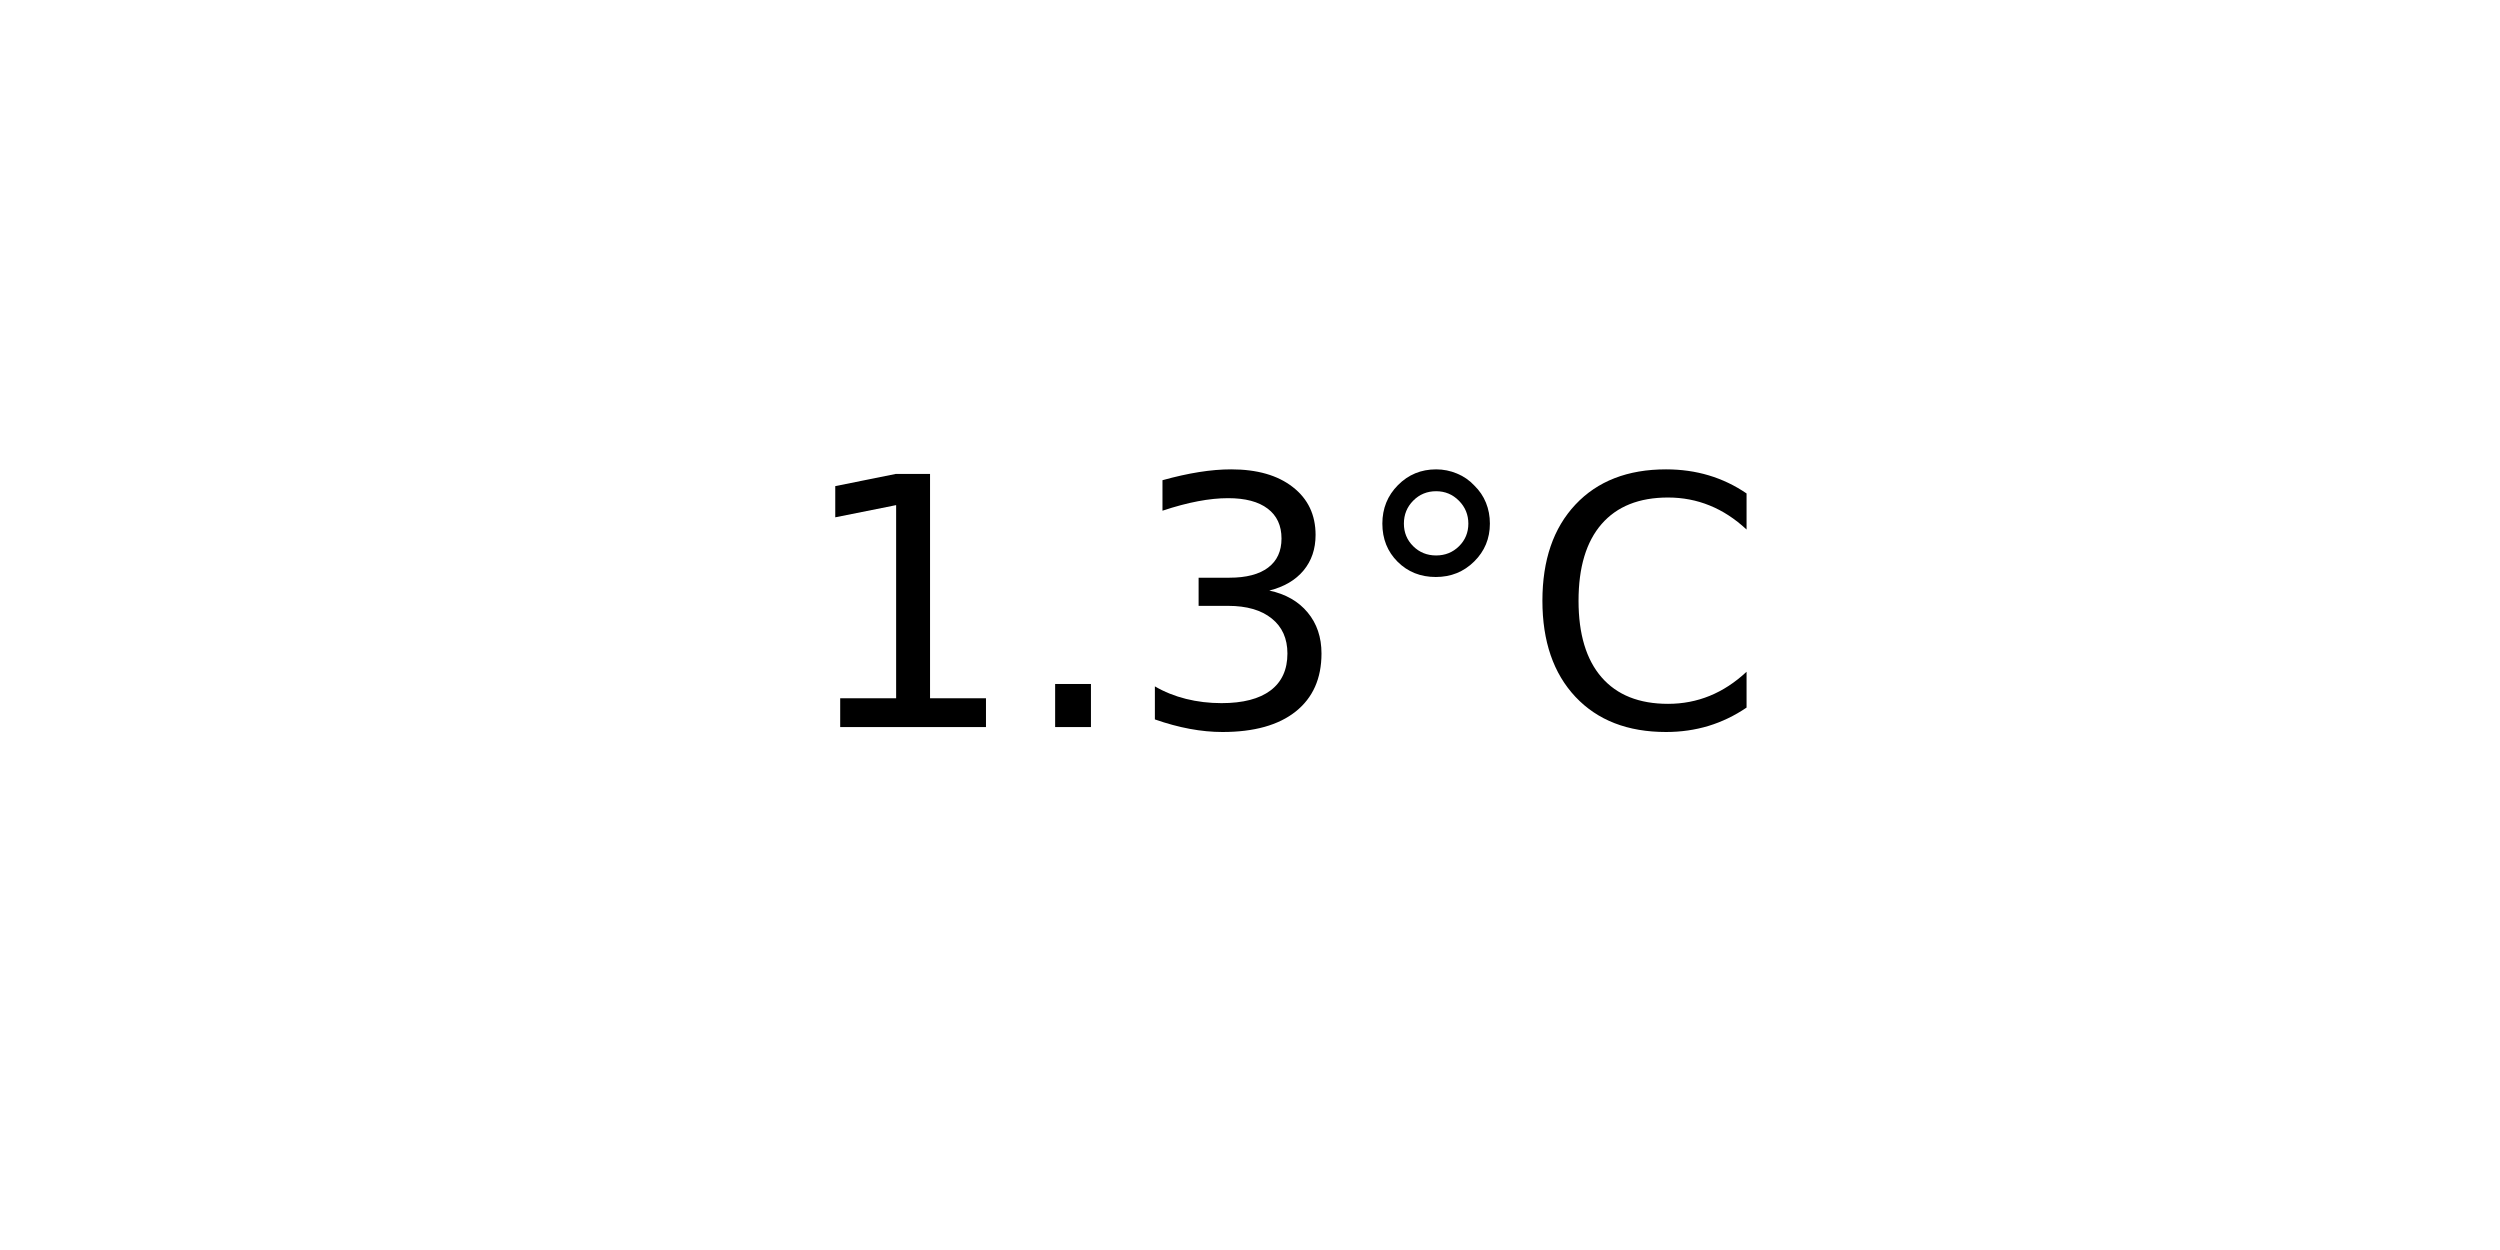
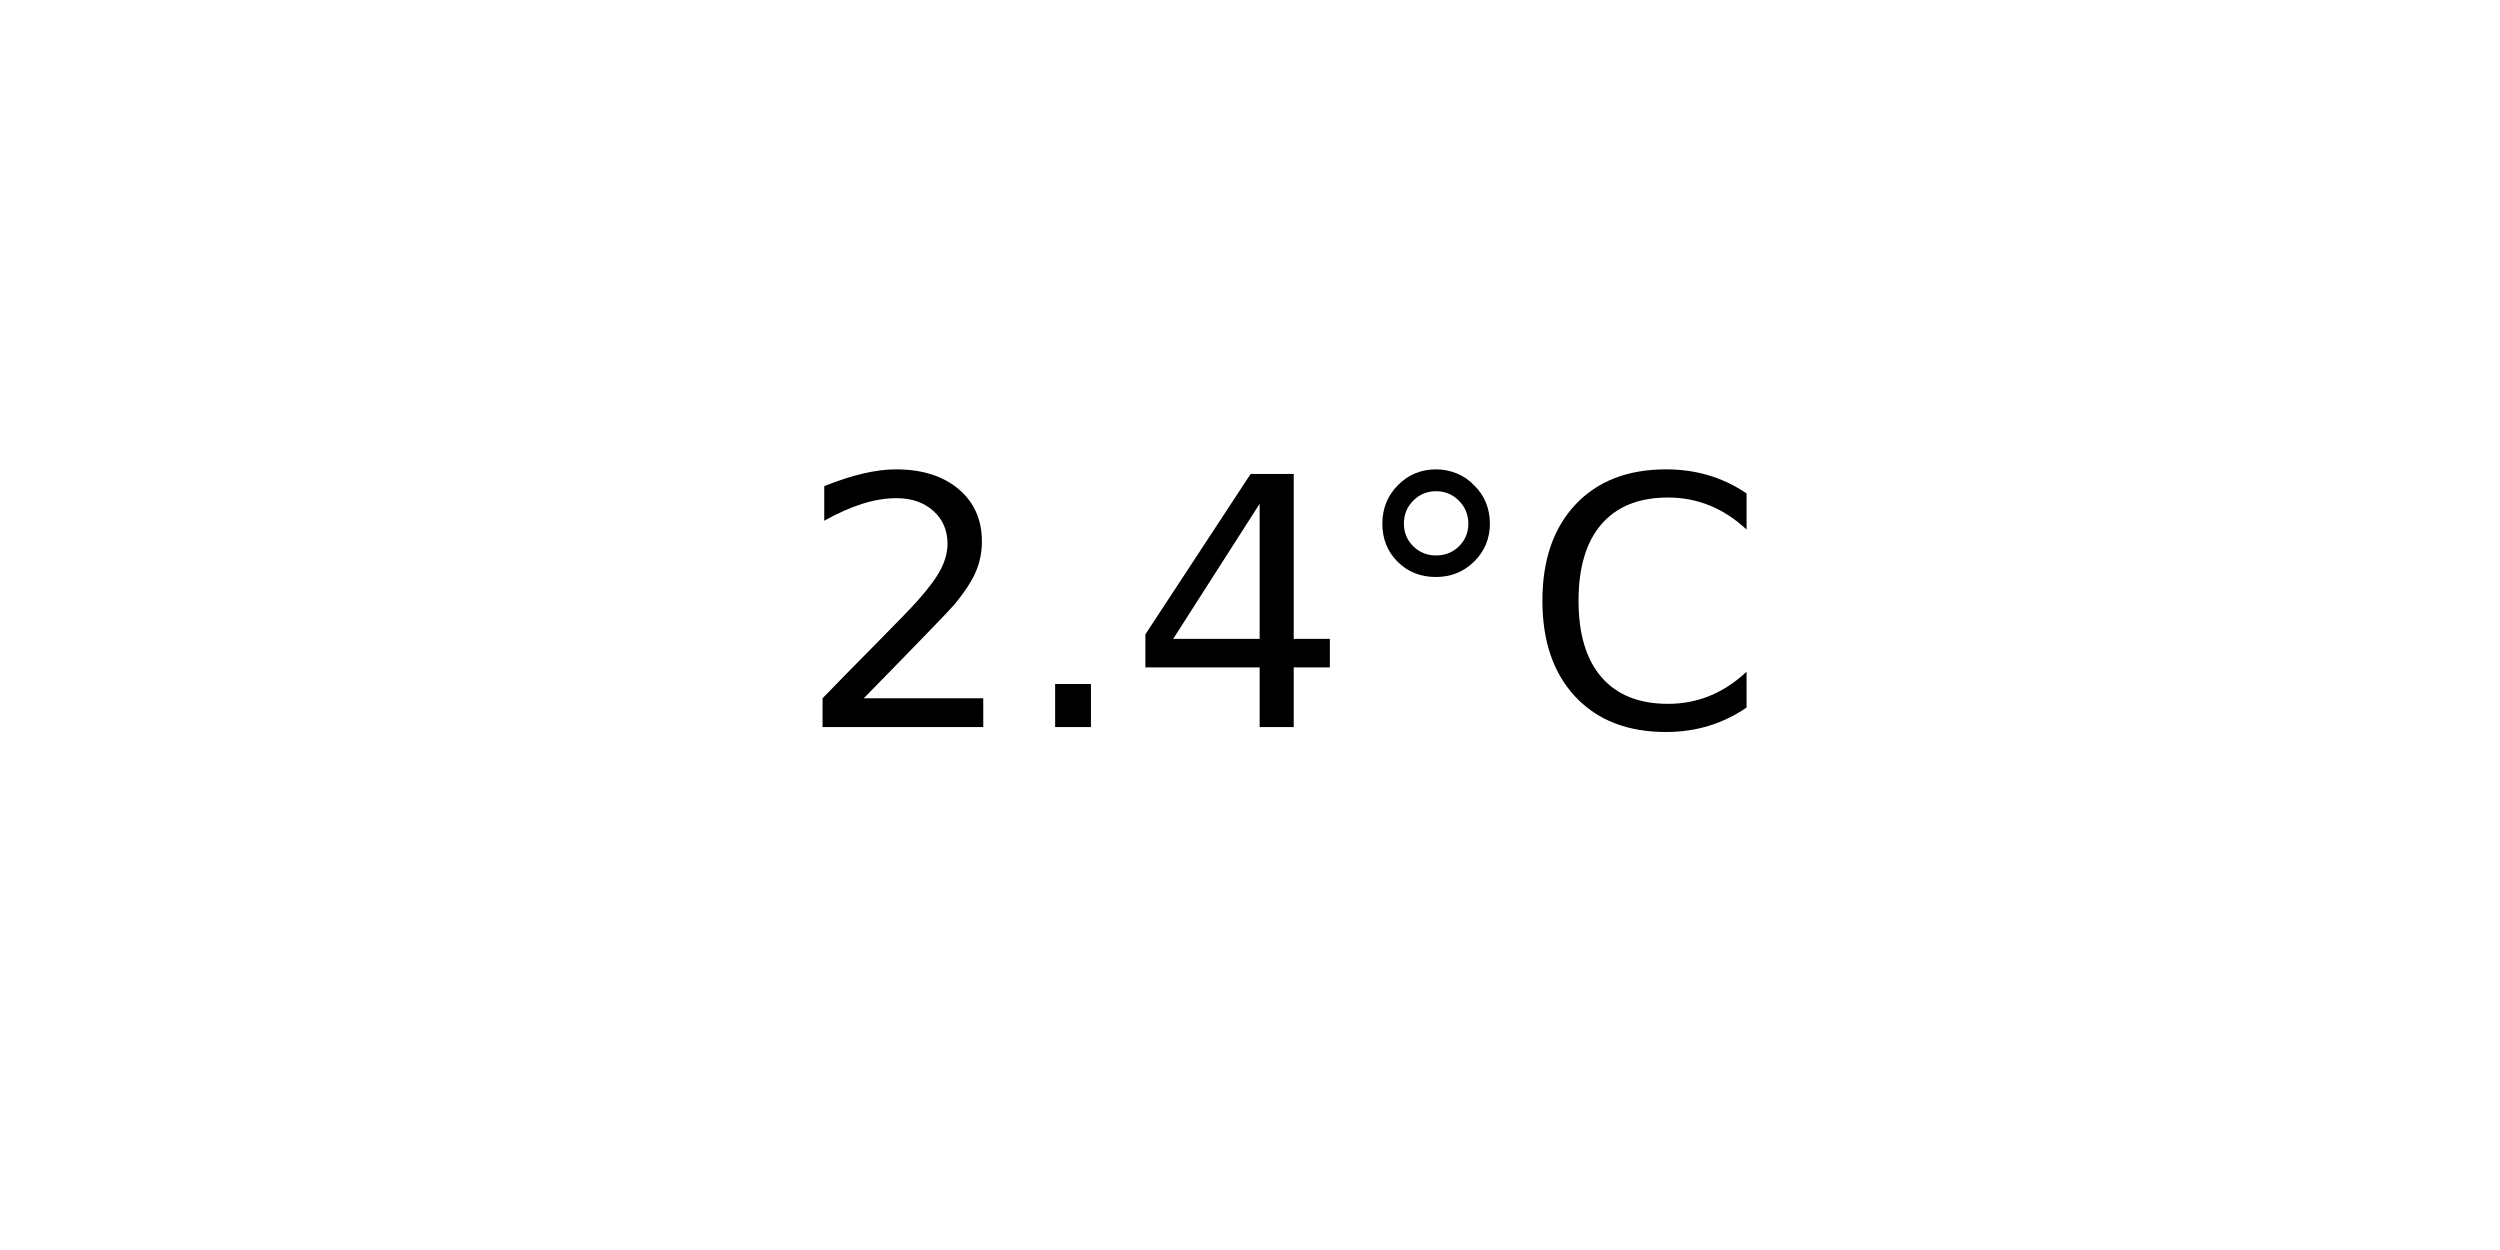
<svg xmlns="http://www.w3.org/2000/svg" xmlns:xlink="http://www.w3.org/1999/xlink" width="72pt" height="36pt" viewBox="0 0 72 36" version="1.1">
  <defs>
    <style type="text/css">*{stroke-linejoin: round; stroke-linecap: butt}</style>
  </defs>
  <g id="figure_1">
    <g id="axes_1">
      <g id="text_1">
        <g transform="translate(22.95703 20.93937) scale(0.1 -0.1)">
          <defs>
-             <path id="DejaVuSans-31" d="M 794 531  L 1825 531  L 1825 4091  L 703 3866  L 703 4441  L 1819 4666  L 2450 4666  L 2450 531  L 3481 531  L 3481 0  L 794 0  L 794 531  z " transform="scale(0.015625)" />
+             <path id="DejaVuSans-32" d="M 1228 531  L 3431 531  L 3431 0  L 469 0  L 469 531  Q 828 903 1448 1529  Q 2069 2156 2228 2338  Q 2531 2678 2651 2914  Q 2772 3150 2772 3378  Q 2772 3750 2511 3984  Q 2250 4219 1831 4219  Q 1534 4219 1204 4116  Q 875 4013 500 3803  L 500 4441  Q 881 4594 1212 4672  Q 1544 4750 1819 4750  Q 2544 4750 2975 4387  Q 3406 4025 3406 3419  Q 3406 3131 3298 2873  Q 3191 2616 2906 2266  Q 2828 2175 2409 1742  Q 1991 1309 1228 531  z " transform="scale(0.015625)" />
            <path id="DejaVuSans-2e" d="M 684 794  L 1344 794  L 1344 0  L 684 0  L 684 794  z " transform="scale(0.015625)" />
-             <path id="DejaVuSans-33" d="M 2597 2516  Q 3050 2419 3304 2112  Q 3559 1806 3559 1356  Q 3559 666 3084 287  Q 2609 -91 1734 -91  Q 1441 -91 1130 -33  Q 819 25 488 141  L 488 750  Q 750 597 1062 519  Q 1375 441 1716 441  Q 2309 441 2620 675  Q 2931 909 2931 1356  Q 2931 1769 2642 2001  Q 2353 2234 1838 2234  L 1294 2234  L 1294 2753  L 1863 2753  Q 2328 2753 2575 2939  Q 2822 3125 2822 3475  Q 2822 3834 2567 4026  Q 2313 4219 1838 4219  Q 1578 4219 1281 4162  Q 984 4106 628 3988  L 628 4550  Q 988 4650 1302 4700  Q 1616 4750 1894 4750  Q 2613 4750 3031 4423  Q 3450 4097 3450 3541  Q 3450 3153 3228 2886  Q 3006 2619 2597 2516  z " transform="scale(0.015625)" />
+             <path id="DejaVuSans-34" d="M 2419 4116  L 825 1625  L 2419 1625  L 2419 4116  z M 2253 4666  L 3047 4666  L 3047 1625  L 3713 1625  L 3713 1100  L 3047 1100  L 3047 0  L 2419 0  L 2419 1100  L 313 1100  L 313 1709  L 2253 4666  z " transform="scale(0.015625)" />
            <path id="DejaVuSans-b0" d="M 1600 4347  Q 1350 4347 1178 4173  Q 1006 4000 1006 3750  Q 1006 3503 1178 3333  Q 1350 3163 1600 3163  Q 1850 3163 2022 3333  Q 2194 3503 2194 3750  Q 2194 3997 2020 4172  Q 1847 4347 1600 4347  z M 1600 4750  Q 1800 4750 1984 4673  Q 2169 4597 2303 4453  Q 2447 4313 2519 4134  Q 2591 3956 2591 3750  Q 2591 3338 2302 3052  Q 2013 2766 1594 2766  Q 1172 2766 890 3047  Q 609 3328 609 3750  Q 609 4169 896 4459  Q 1184 4750 1600 4750  z " transform="scale(0.015625)" />
            <path id="DejaVuSans-43" d="M 4122 4306  L 4122 3641  Q 3803 3938 3442 4084  Q 3081 4231 2675 4231  Q 1875 4231 1450 3742  Q 1025 3253 1025 2328  Q 1025 1406 1450 917  Q 1875 428 2675 428  Q 3081 428 3442 575  Q 3803 722 4122 1019  L 4122 359  Q 3791 134 3420 21  Q 3050 -91 2638 -91  Q 1578 -91 968 557  Q 359 1206 359 2328  Q 359 3453 968 4101  Q 1578 4750 2638 4750  Q 3056 4750 3426 4639  Q 3797 4528 4122 4306  z " transform="scale(0.015625)" />
          </defs>
-           <use xlink:href="#DejaVuSans-31" />
+           <use xlink:href="#DejaVuSans-32" />
          <use xlink:href="#DejaVuSans-2e" x="63.623" />
-           <use xlink:href="#DejaVuSans-33" x="95.41" />
+           <use xlink:href="#DejaVuSans-34" x="95.41" />
          <use xlink:href="#DejaVuSans-b0" x="159.033" />
          <use xlink:href="#DejaVuSans-43" x="209.033" />
        </g>
      </g>
    </g>
  </g>
</svg>
